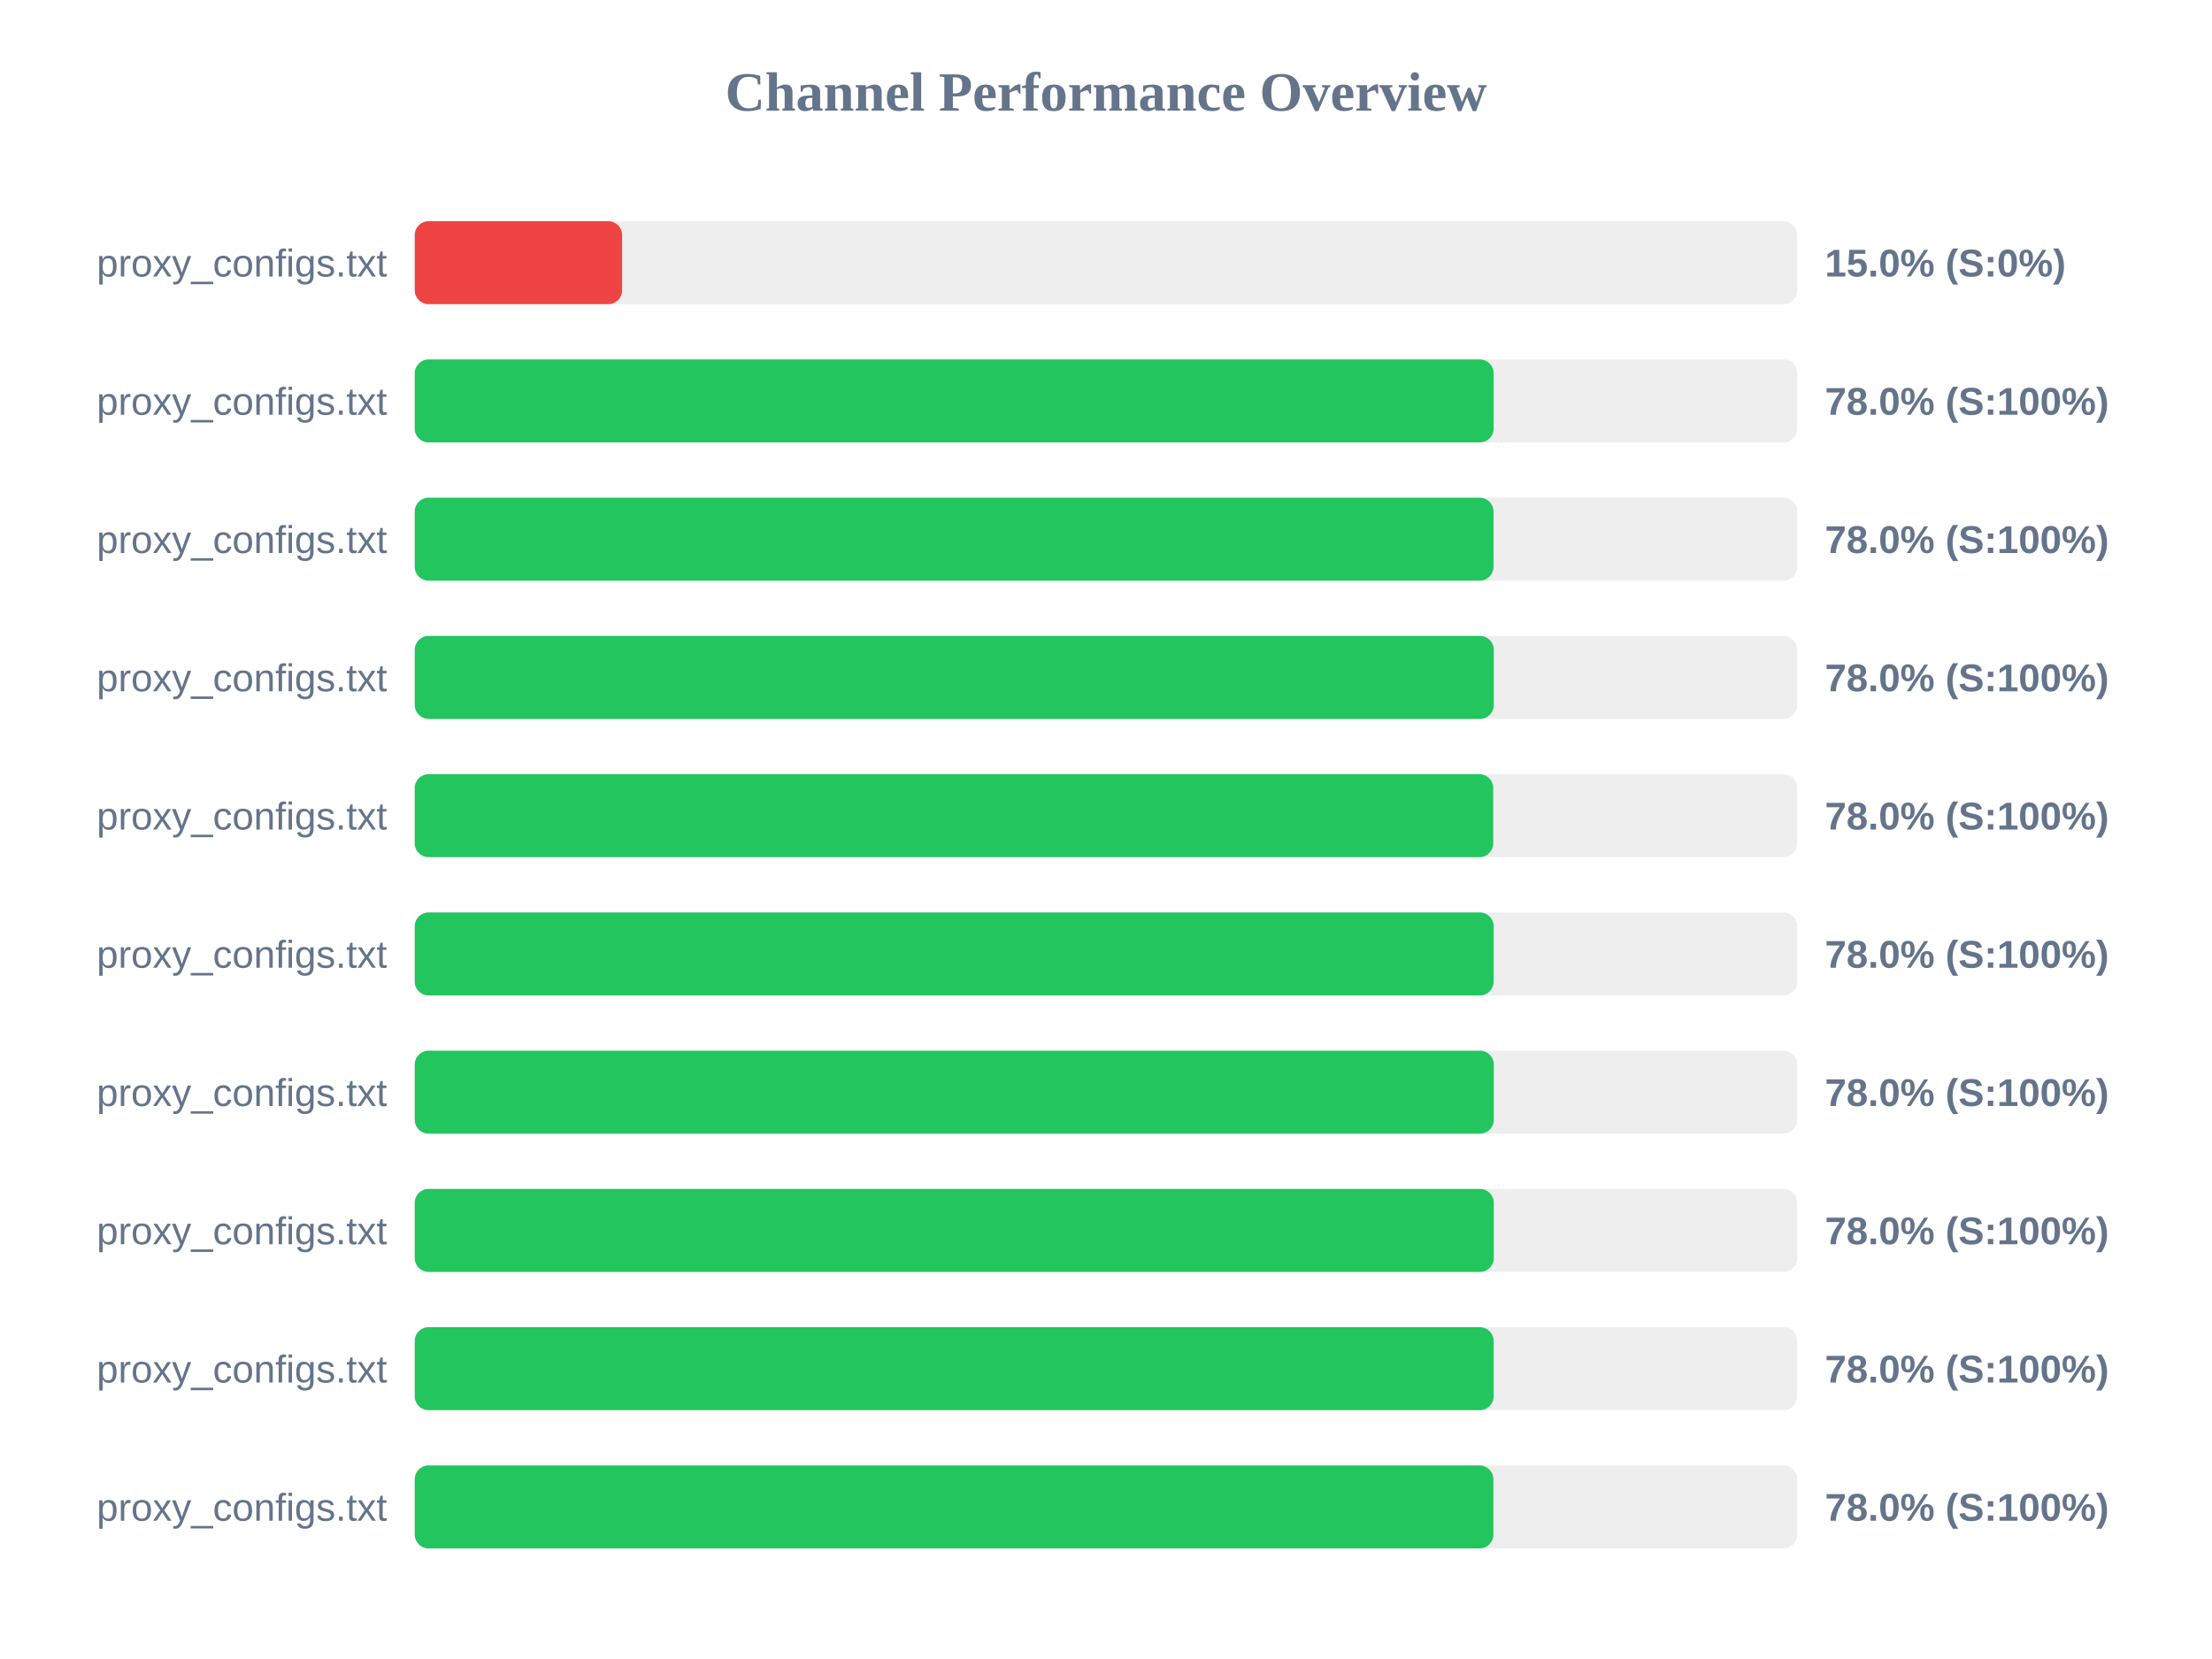
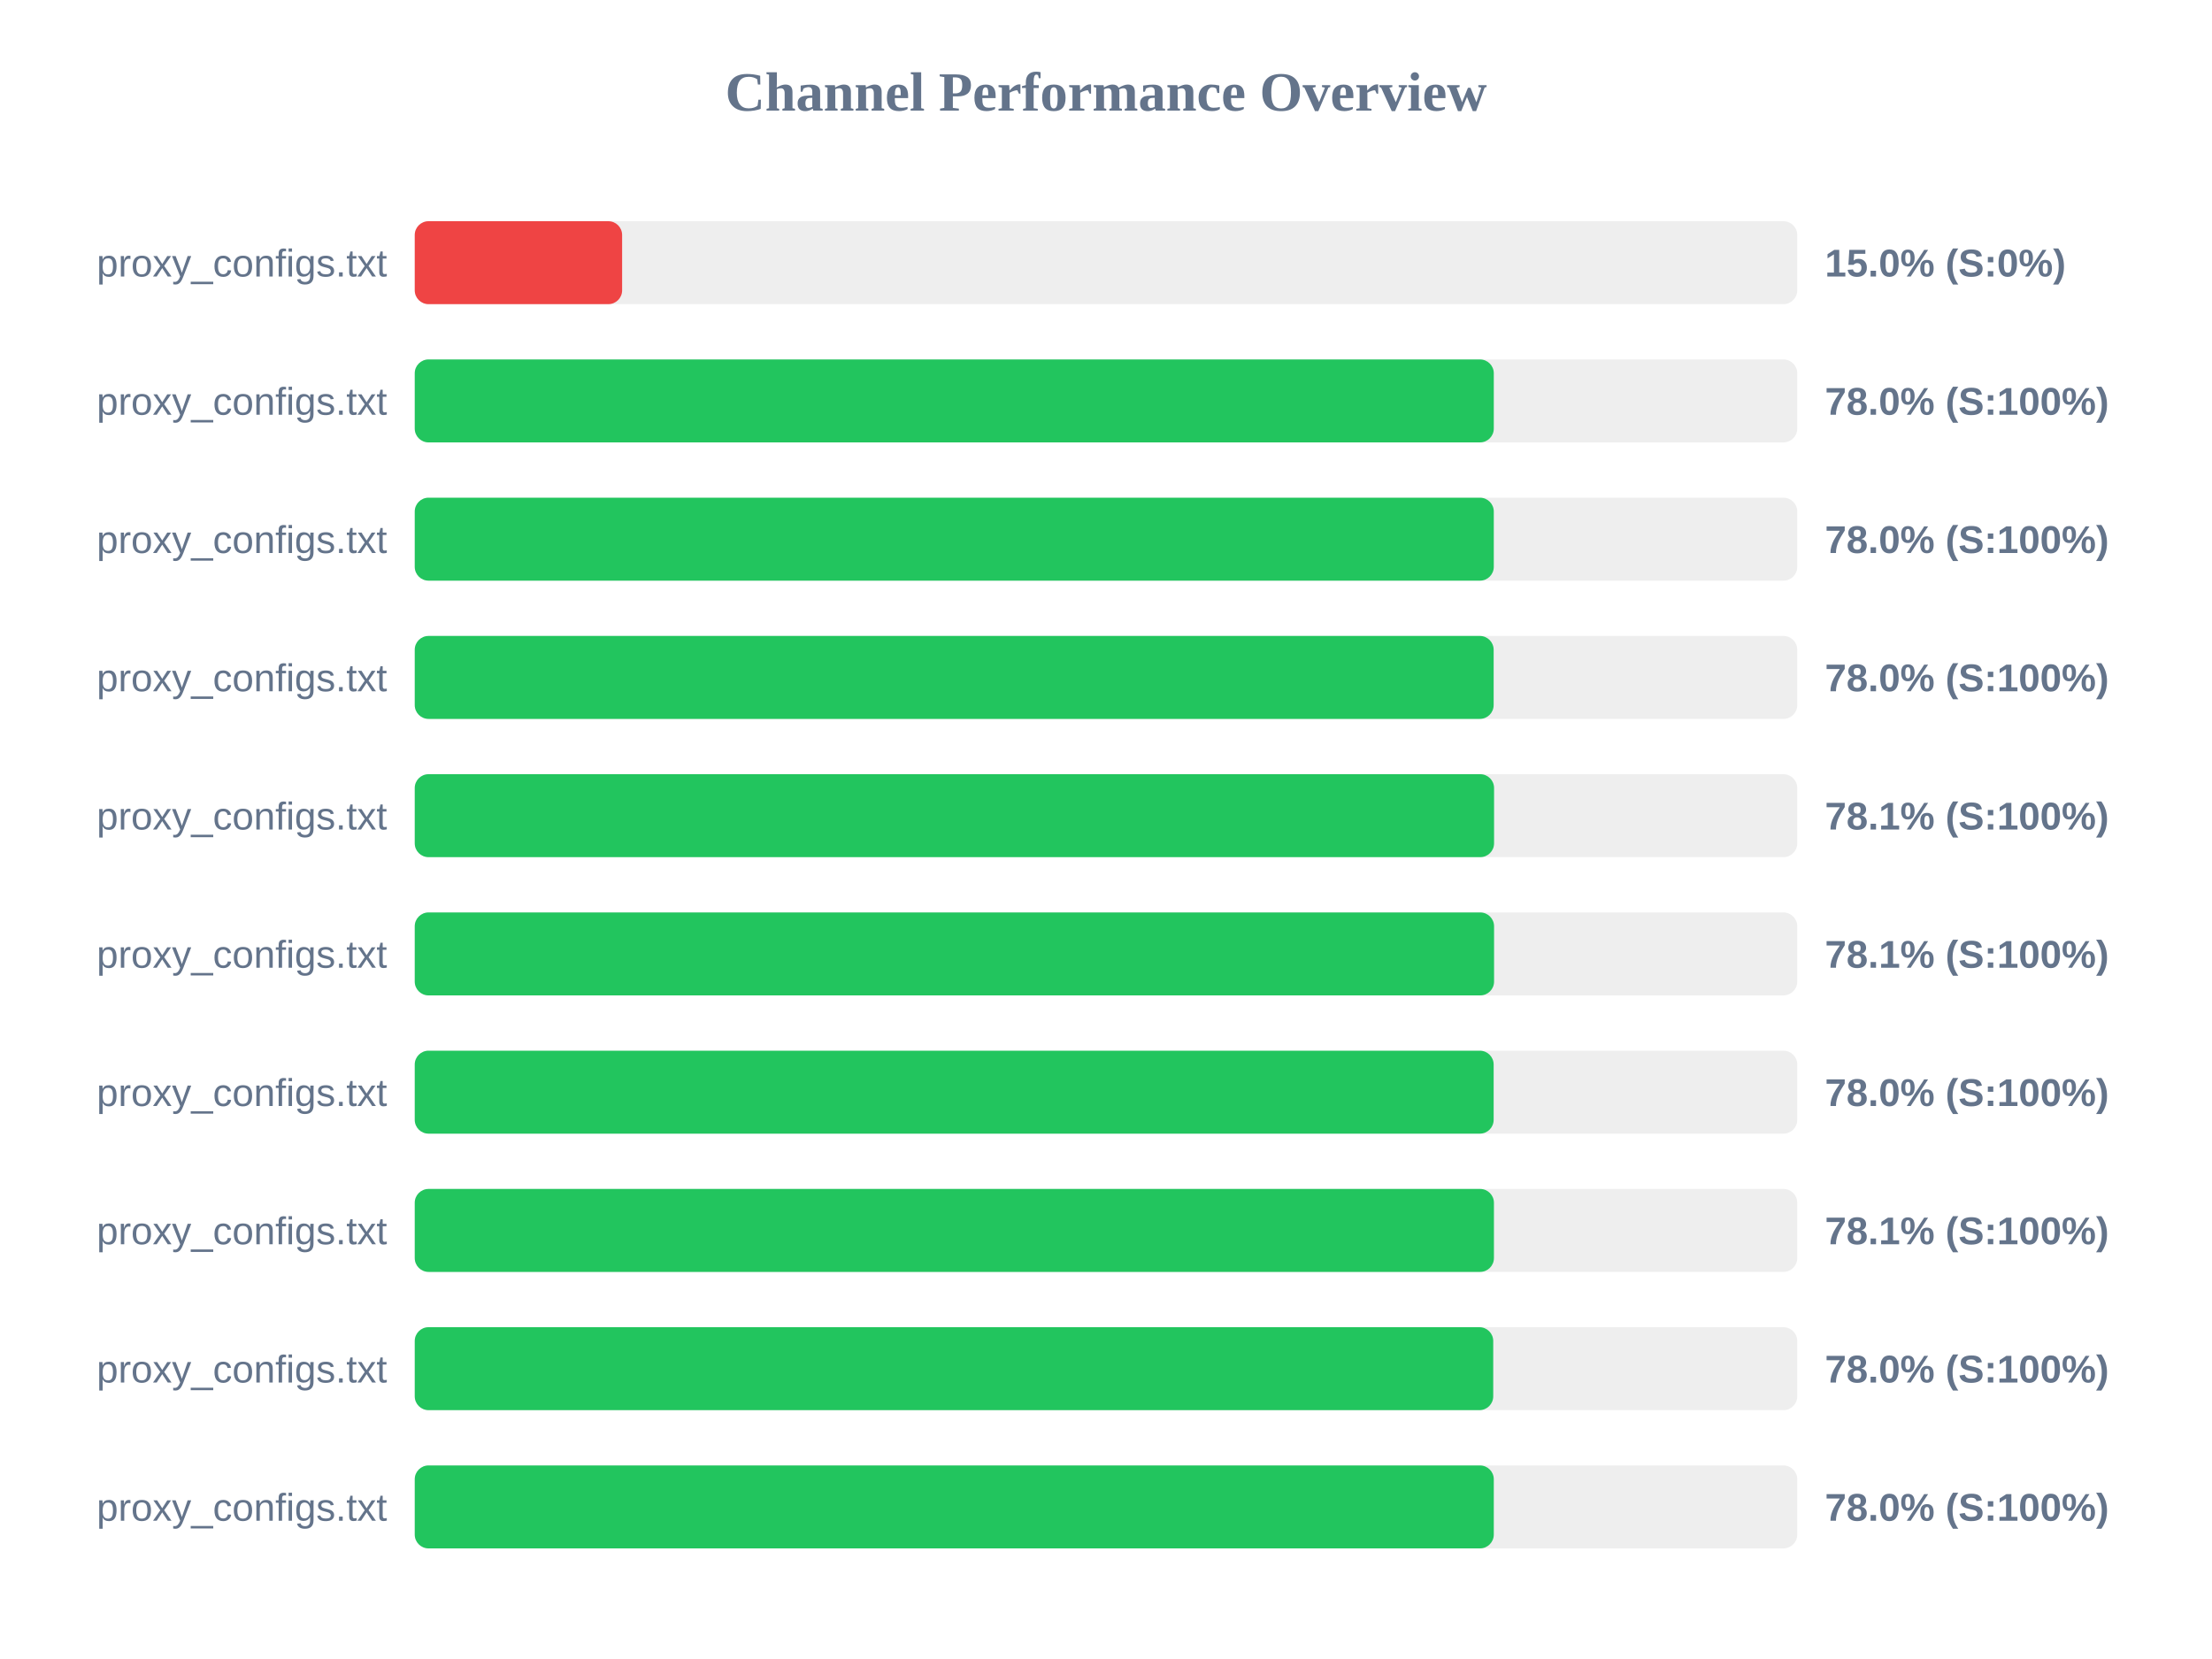
<svg xmlns="http://www.w3.org/2000/svg" width="800" height="600" version="1.1">
  <style>
        .row { font: 14px Arial; fill: #64748b; }
        .score { font: bold 14px Arial; fill: #64748b; }
    </style>
  <text x="400" y="40" text-anchor="middle" font-size="20px" font-weight="bold" fill="#64748b">Channel Performance Overview</text>
  <rect x="150" y="80" width="500" height="30" fill="#eee" rx="5" />
  <rect x="150" y="80" width="75.0" height="30" fill="#ef4444" rx="5" />
  <text x="140" y="100" text-anchor="end" class="row">proxy_configs.txt</text>
  <text x="660" y="100" text-anchor="start" class="score">15.0% (S:0%)</text>
  <rect x="150" y="130" width="500" height="30" fill="#eee" rx="5" />
-   <rect x="150" y="130" width="390.2" height="30" fill="#22c55e" rx="5" />
+   <rect x="150" y="130" width="390.25" height="30" fill="#22c55e" rx="5" />
  <text x="140" y="150" text-anchor="end" class="row">proxy_configs.txt</text>
  <text x="660" y="150" text-anchor="start" class="score">78.0% (S:100%)</text>
  <rect x="150" y="180" width="500" height="30" fill="#eee" rx="5" />
-   <rect x="150" y="180" width="390.15" height="30" fill="#22c55e" rx="5" />
+   <rect x="150" y="180" width="390.25" height="30" fill="#22c55e" rx="5" />
  <text x="140" y="200" text-anchor="end" class="row">proxy_configs.txt</text>
  <text x="660" y="200" text-anchor="start" class="score">78.0% (S:100%)</text>
  <rect x="150" y="230" width="500" height="30" fill="#eee" rx="5" />
-   <rect x="150" y="230" width="390.25" height="30" fill="#22c55e" rx="5" />
+   <rect x="150" y="230" width="390.2" height="30" fill="#22c55e" rx="5" />
  <text x="140" y="250" text-anchor="end" class="row">proxy_configs.txt</text>
  <text x="660" y="250" text-anchor="start" class="score">78.0% (S:100%)</text>
  <rect x="150" y="280" width="500" height="30" fill="#eee" rx="5" />
-   <rect x="150" y="280" width="390.05" height="30" fill="#22c55e" rx="5" />
+   <rect x="150" y="280" width="390.35" height="30" fill="#22c55e" rx="5" />
  <text x="140" y="300" text-anchor="end" class="row">proxy_configs.txt</text>
-   <text x="660" y="300" text-anchor="start" class="score">78.0% (S:100%)</text>
+   <text x="660" y="300" text-anchor="start" class="score">78.1% (S:100%)</text>
  <rect x="150" y="330" width="500" height="30" fill="#eee" rx="5" />
-   <rect x="150" y="330" width="390.2" height="30" fill="#22c55e" rx="5" />
+   <rect x="150" y="330" width="390.35" height="30" fill="#22c55e" rx="5" />
  <text x="140" y="350" text-anchor="end" class="row">proxy_configs.txt</text>
-   <text x="660" y="350" text-anchor="start" class="score">78.0% (S:100%)</text>
+   <text x="660" y="350" text-anchor="start" class="score">78.1% (S:100%)</text>
  <rect x="150" y="380" width="500" height="30" fill="#eee" rx="5" />
-   <rect x="150" y="380" width="390.25" height="30" fill="#22c55e" rx="5" />
+   <rect x="150" y="380" width="390.2" height="30" fill="#22c55e" rx="5" />
  <text x="140" y="400" text-anchor="end" class="row">proxy_configs.txt</text>
  <text x="660" y="400" text-anchor="start" class="score">78.0% (S:100%)</text>
  <rect x="150" y="430" width="500" height="30" fill="#eee" rx="5" />
-   <rect x="150" y="430" width="390.25" height="30" fill="#22c55e" rx="5" />
+   <rect x="150" y="430" width="390.3" height="30" fill="#22c55e" rx="5" />
  <text x="140" y="450" text-anchor="end" class="row">proxy_configs.txt</text>
-   <text x="660" y="450" text-anchor="start" class="score">78.0% (S:100%)</text>
+   <text x="660" y="450" text-anchor="start" class="score">78.1% (S:100%)</text>
  <rect x="150" y="480" width="500" height="30" fill="#eee" rx="5" />
-   <rect x="150" y="480" width="390.2" height="30" fill="#22c55e" rx="5" />
+   <rect x="150" y="480" width="390.05" height="30" fill="#22c55e" rx="5" />
  <text x="140" y="500" text-anchor="end" class="row">proxy_configs.txt</text>
  <text x="660" y="500" text-anchor="start" class="score">78.0% (S:100%)</text>
  <rect x="150" y="530" width="500" height="30" fill="#eee" rx="5" />
-   <rect x="150" y="530" width="390.1" height="30" fill="#22c55e" rx="5" />
+   <rect x="150" y="530" width="390.25" height="30" fill="#22c55e" rx="5" />
  <text x="140" y="550" text-anchor="end" class="row">proxy_configs.txt</text>
  <text x="660" y="550" text-anchor="start" class="score">78.0% (S:100%)</text>
</svg>
